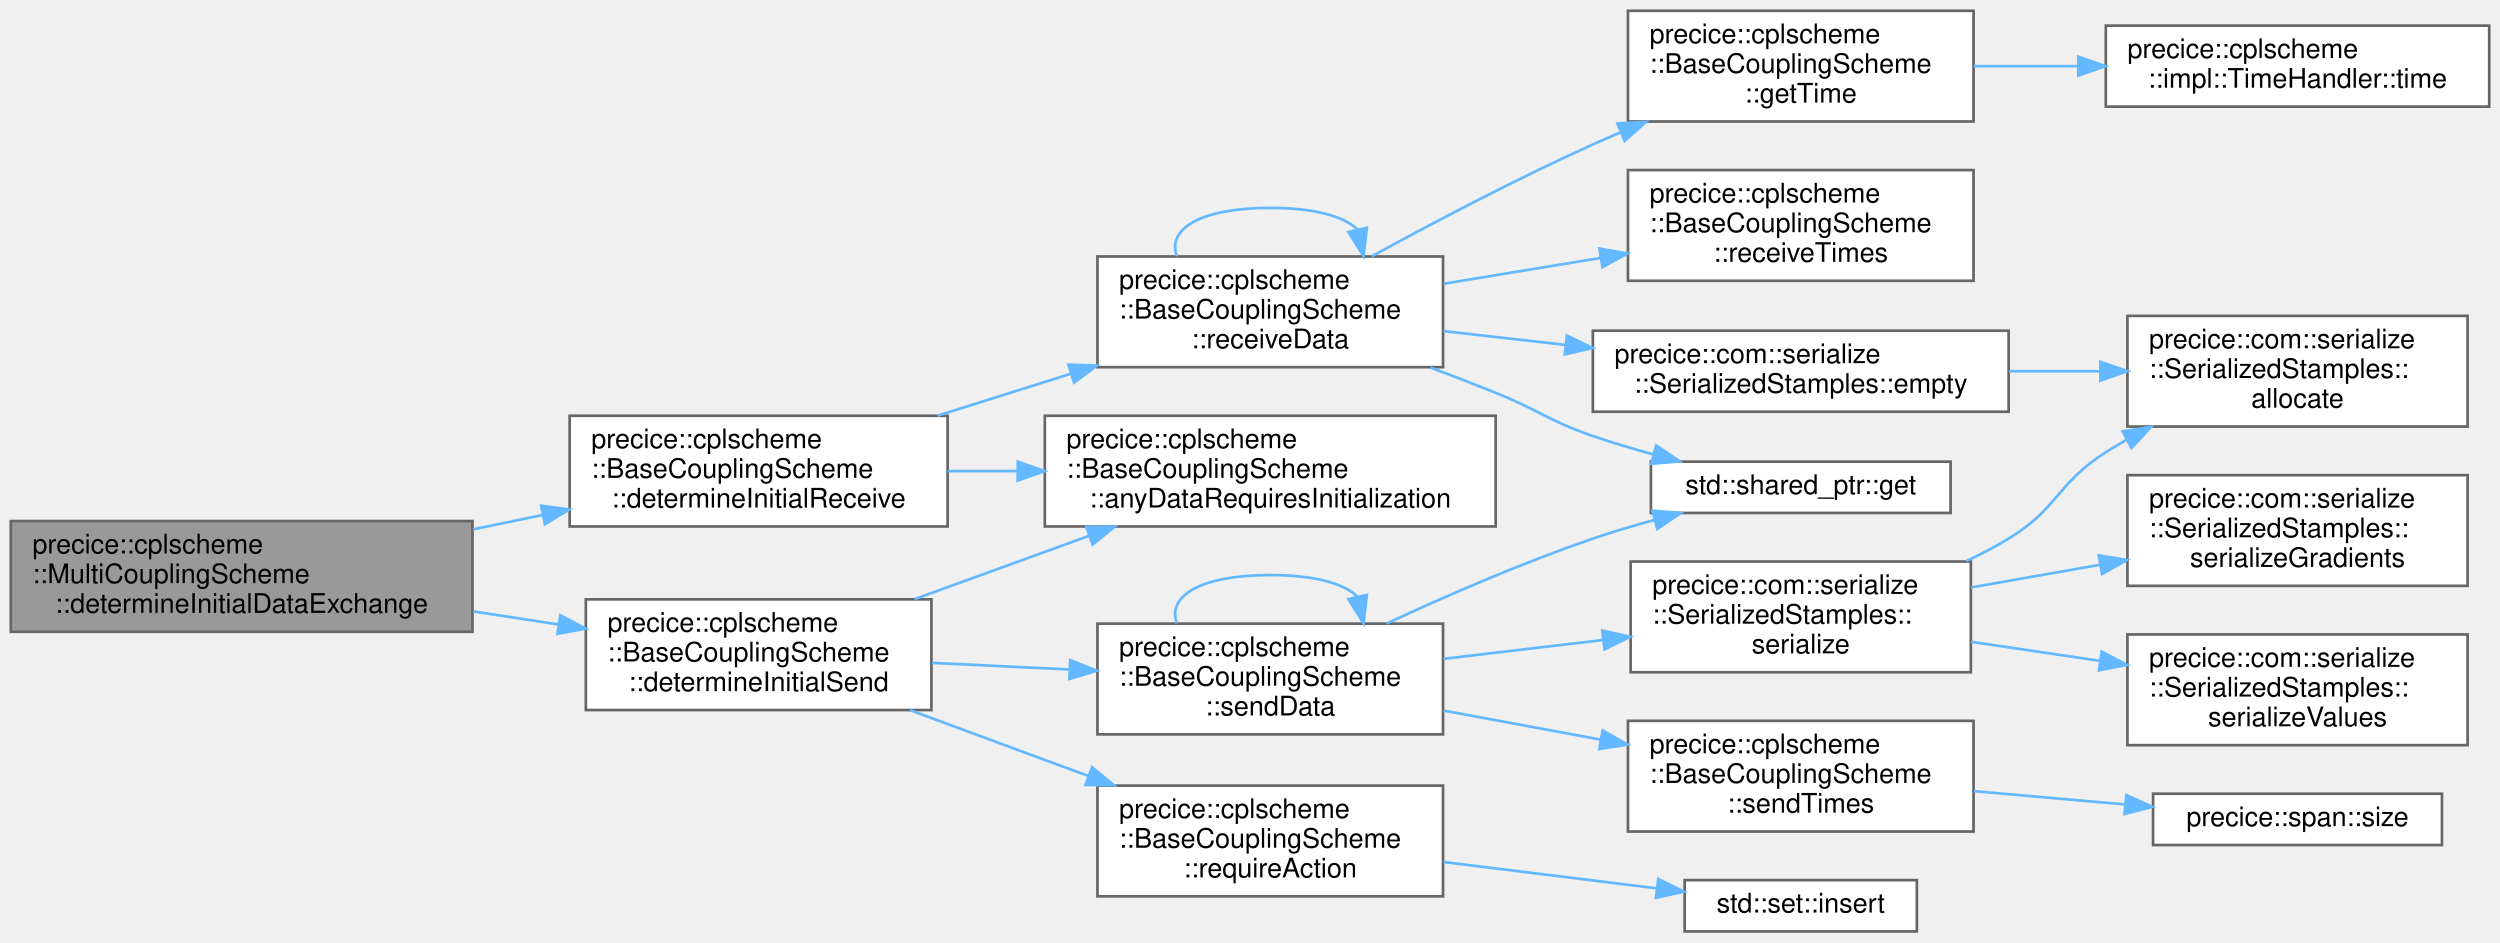
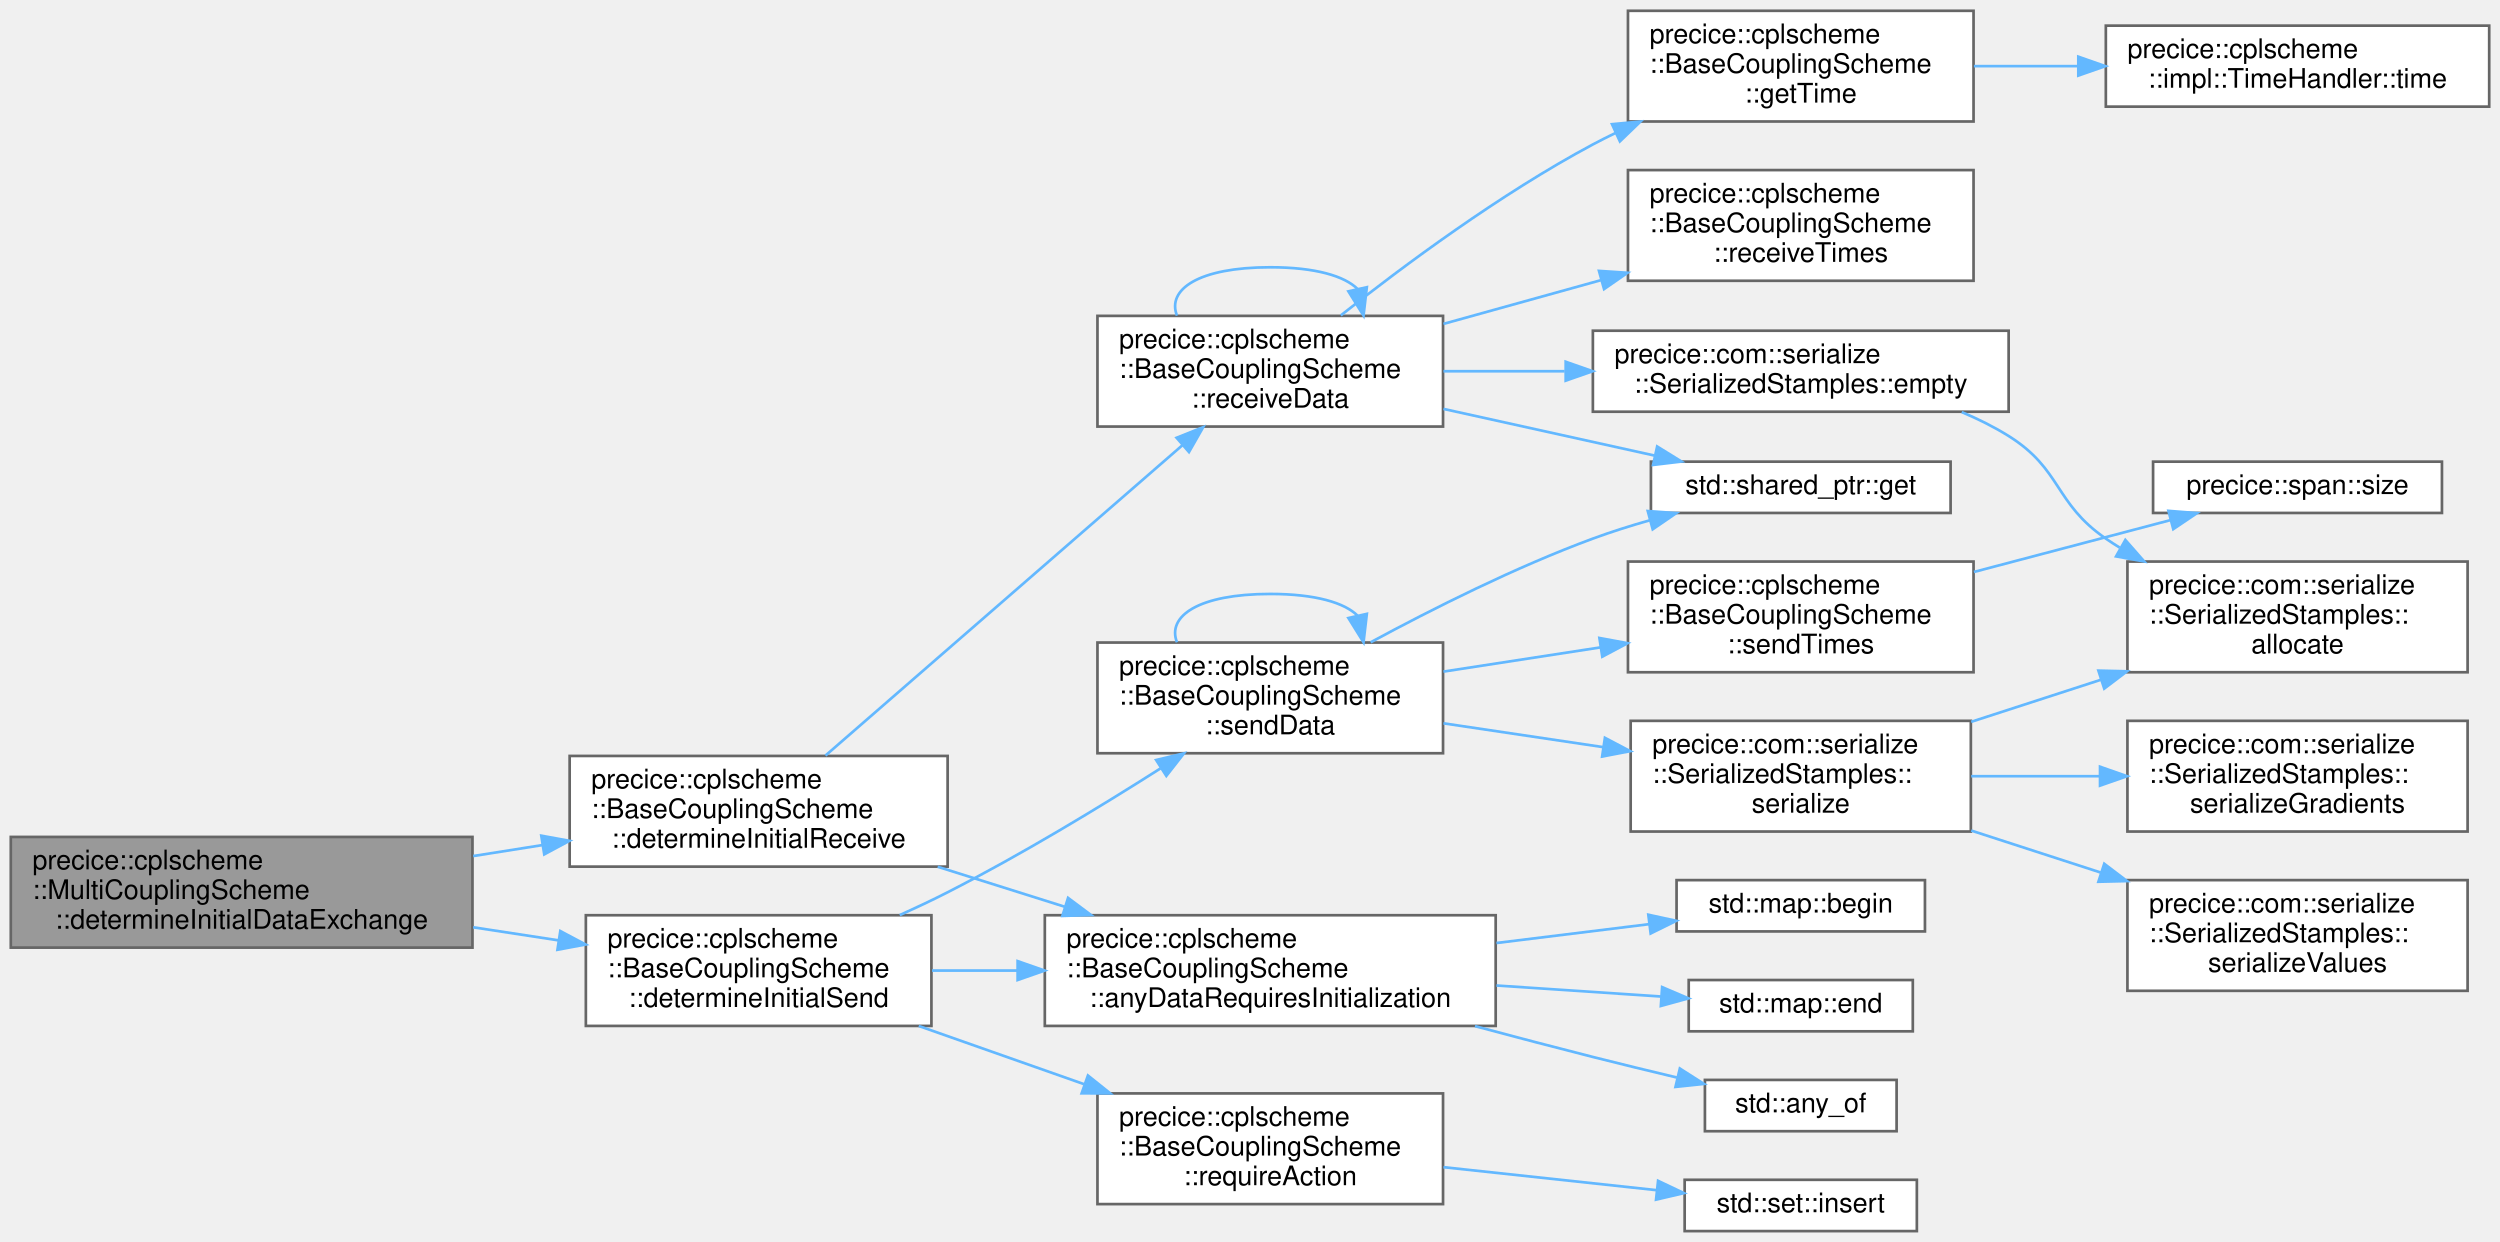
- <svg xmlns="http://www.w3.org/2000/svg" xmlns:xlink="http://www.w3.org/1999/xlink" width="926pt" height="349pt" viewBox="0.00 0.00 926.00 349.00">
-   <g id="graph0" class="graph" transform="scale(1 1) rotate(0) translate(4 345)">
+ <svg xmlns="http://www.w3.org/2000/svg" xmlns:xlink="http://www.w3.org/1999/xlink" width="926pt" height="460pt" viewBox="0.00 0.00 926.00 460.00">
+   <g id="graph0" class="graph" transform="scale(1 1) rotate(0) translate(4 456)">
    <g id="Node000001" class="node">
      <g id="a_Node000001">
        <a xlink:title="Determines which data is initialized and therefore has to be exchanged during initialize.">
-           <polygon fill="#999999" stroke="#666666" points="171,-152 0,-152 0,-111 171,-111 171,-152" />
-           <text text-anchor="start" x="8" y="-140" font-family="Helvetica,sans-Serif" font-size="10.00">precice::cplscheme</text>
-           <text text-anchor="start" x="8" y="-129" font-family="Helvetica,sans-Serif" font-size="10.00">::MultiCouplingScheme</text>
-           <text text-anchor="middle" x="85.5" y="-118" font-family="Helvetica,sans-Serif" font-size="10.00">::determineInitialDataExchange</text>
+           <polygon fill="#999999" stroke="#666666" points="171,-146 0,-146 0,-105 171,-105 171,-146" />
+           <text text-anchor="start" x="8" y="-134" font-family="Helvetica,sans-Serif" font-size="10.00">precice::cplscheme</text>
+           <text text-anchor="start" x="8" y="-123" font-family="Helvetica,sans-Serif" font-size="10.00">::MultiCouplingScheme</text>
+           <text text-anchor="middle" x="85.5" y="-112" font-family="Helvetica,sans-Serif" font-size="10.00">::determineInitialDataExchange</text>
        </a>
      </g>
    </g>
    <g id="Node000002" class="node">
      <g id="a_Node000002">
        <a xlink:href="classprecice_1_1cplscheme_1_1BaseCouplingScheme.html#a197d3c5ee0b7a593c2f71e0884eb33bf" target="_top" xlink:title="Sets _receivesInitializedData, if receiveData requires initialization.">
-           <polygon fill="white" stroke="#666666" points="347,-191 207,-191 207,-150 347,-150 347,-191" />
-           <text text-anchor="start" x="215" y="-179" font-family="Helvetica,sans-Serif" font-size="10.00">precice::cplscheme</text>
-           <text text-anchor="start" x="215" y="-168" font-family="Helvetica,sans-Serif" font-size="10.00">::BaseCouplingScheme</text>
-           <text text-anchor="middle" x="277" y="-157" font-family="Helvetica,sans-Serif" font-size="10.00">::determineInitialReceive</text>
+           <polygon fill="white" stroke="#666666" points="347,-176 207,-176 207,-135 347,-135 347,-176" />
+           <text text-anchor="start" x="215" y="-164" font-family="Helvetica,sans-Serif" font-size="10.00">precice::cplscheme</text>
+           <text text-anchor="start" x="215" y="-153" font-family="Helvetica,sans-Serif" font-size="10.00">::BaseCouplingScheme</text>
+           <text text-anchor="middle" x="277" y="-142" font-family="Helvetica,sans-Serif" font-size="10.00">::determineInitialReceive</text>
        </a>
      </g>
    </g>
    <g id="edge1_Node000001_Node000002" class="edge">
      <g id="a_edge1_Node000001_Node000002">
        <a xlink:title=" ">
-           <path fill="none" stroke="#63b8ff" d="M171.27,-148.95C179.84,-150.71 188.52,-152.5 197.03,-154.25" />
-           <polygon fill="#63b8ff" stroke="#63b8ff" points="196.42,-157.69 206.92,-156.28 197.83,-150.84 196.42,-157.69" />
-         </a>
-       </g>
-     </g>
-     <g id="Node000011" class="node">
-       <g id="a_Node000011">
+           <path fill="none" stroke="#63b8ff" d="M171.27,-138.92C179.84,-140.28 188.52,-141.65 197.03,-143" />
+           <polygon fill="#63b8ff" stroke="#63b8ff" points="196.49,-146.46 206.92,-144.56 197.59,-139.54 196.49,-146.46" />
+         </a>
+       </g>
+     </g>
+     <g id="Node000014" class="node">
+       <g id="a_Node000014">
        <a xlink:href="classprecice_1_1cplscheme_1_1BaseCouplingScheme.html#a24ea9ccdded53102a8f2b62f6736b012" target="_top" xlink:title="Sets _sendsInitializedData, if sendData requires initialization.">
-           <polygon fill="white" stroke="#666666" points="341,-123 213,-123 213,-82 341,-82 341,-123" />
-           <text text-anchor="start" x="221" y="-111" font-family="Helvetica,sans-Serif" font-size="10.00">precice::cplscheme</text>
-           <text text-anchor="start" x="221" y="-100" font-family="Helvetica,sans-Serif" font-size="10.00">::BaseCouplingScheme</text>
-           <text text-anchor="middle" x="277" y="-89" font-family="Helvetica,sans-Serif" font-size="10.00">::determineInitialSend</text>
-         </a>
-       </g>
-     </g>
-     <g id="edge11_Node000001_Node000011" class="edge">
-       <g id="a_edge11_Node000001_Node000011">
-         <a xlink:title=" ">
-           <path fill="none" stroke="#63b8ff" d="M171.27,-118.53C181.77,-116.92 192.43,-115.29 202.73,-113.71" />
-           <polygon fill="#63b8ff" stroke="#63b8ff" points="203.54,-117.13 212.9,-112.16 202.48,-110.21 203.54,-117.13" />
+           <polygon fill="white" stroke="#666666" points="341,-117 213,-117 213,-76 341,-76 341,-117" />
+           <text text-anchor="start" x="221" y="-105" font-family="Helvetica,sans-Serif" font-size="10.00">precice::cplscheme</text>
+           <text text-anchor="start" x="221" y="-94" font-family="Helvetica,sans-Serif" font-size="10.00">::BaseCouplingScheme</text>
+           <text text-anchor="middle" x="277" y="-83" font-family="Helvetica,sans-Serif" font-size="10.00">::determineInitialSend</text>
+         </a>
+       </g>
+     </g>
+     <g id="edge14_Node000001_Node000014" class="edge">
+       <g id="a_edge14_Node000001_Node000014">
+         <a xlink:title=" ">
+           <path fill="none" stroke="#63b8ff" d="M171.27,-112.53C181.77,-110.92 192.43,-109.29 202.73,-107.71" />
+           <polygon fill="#63b8ff" stroke="#63b8ff" points="203.54,-111.13 212.9,-106.16 202.48,-104.21 203.54,-111.13" />
        </a>
      </g>
    </g>
    <g id="Node000003" class="node">
      <g id="a_Node000003">
        <a xlink:href="classprecice_1_1cplscheme_1_1BaseCouplingScheme.html#a6c03bf6ae814ea06faf0ed3b2e3b846f" target="_top" xlink:title="Checks whether any CouplingData in dataMap requires initialization.">
-           <polygon fill="white" stroke="#666666" points="550,-191 383,-191 383,-150 550,-150 550,-191" />
-           <text text-anchor="start" x="391" y="-179" font-family="Helvetica,sans-Serif" font-size="10.00">precice::cplscheme</text>
-           <text text-anchor="start" x="391" y="-168" font-family="Helvetica,sans-Serif" font-size="10.00">::BaseCouplingScheme</text>
-           <text text-anchor="middle" x="466.5" y="-157" font-family="Helvetica,sans-Serif" font-size="10.00">::anyDataRequiresInitialization</text>
+           <polygon fill="white" stroke="#666666" points="550,-117 383,-117 383,-76 550,-76 550,-117" />
+           <text text-anchor="start" x="391" y="-105" font-family="Helvetica,sans-Serif" font-size="10.00">precice::cplscheme</text>
+           <text text-anchor="start" x="391" y="-94" font-family="Helvetica,sans-Serif" font-size="10.00">::BaseCouplingScheme</text>
+           <text text-anchor="middle" x="466.5" y="-83" font-family="Helvetica,sans-Serif" font-size="10.00">::anyDataRequiresInitialization</text>
        </a>
      </g>
    </g>
    <g id="edge2_Node000002_Node000003" class="edge">
      <g id="a_edge2_Node000002_Node000003">
        <a xlink:title=" ">
-           <path fill="none" stroke="#63b8ff" d="M347.02,-170.5C355.42,-170.5 364.12,-170.5 372.8,-170.5" />
-           <polygon fill="#63b8ff" stroke="#63b8ff" points="372.96,-174 382.96,-170.5 372.96,-167 372.96,-174" />
+           <path fill="none" stroke="#63b8ff" d="M343.32,-134.95C358.54,-130.16 374.88,-125.02 390.49,-120.1" />
+           <polygon fill="#63b8ff" stroke="#63b8ff" points="391.61,-123.42 400.1,-117.08 389.51,-116.74 391.61,-123.42" />
+         </a>
+       </g>
+     </g>
+     <g id="Node000007" class="node">
+       <g id="a_Node000007">
+         <a xlink:href="classprecice_1_1cplscheme_1_1BaseCouplingScheme.html#af690c8d4e0f11e52fc7b9ca1fe098229" target="_top" xlink:title="Receives data receiveDataIDs given in mapCouplingData with communication.">
+           <polygon fill="white" stroke="#666666" points="530.5,-339 402.5,-339 402.5,-298 530.5,-298 530.5,-339" />
+           <text text-anchor="start" x="410.5" y="-327" font-family="Helvetica,sans-Serif" font-size="10.00">precice::cplscheme</text>
+           <text text-anchor="start" x="410.5" y="-316" font-family="Helvetica,sans-Serif" font-size="10.00">::BaseCouplingScheme</text>
+           <text text-anchor="middle" x="466.5" y="-305" font-family="Helvetica,sans-Serif" font-size="10.00">::receiveData</text>
+         </a>
+       </g>
+     </g>
+     <g id="edge6_Node000002_Node000007" class="edge">
+       <g id="a_edge6_Node000002_Node000007">
+         <a xlink:title=" ">
+           <path fill="none" stroke="#63b8ff" d="M301.75,-176.14C335.33,-205.34 396.74,-258.73 434.07,-291.18" />
+           <polygon fill="#63b8ff" stroke="#63b8ff" points="431.81,-293.85 441.65,-297.77 436.4,-288.56 431.81,-293.85" />
        </a>
      </g>
    </g>
    <g id="Node000004" class="node">
      <g id="a_Node000004">
-         <a xlink:href="classprecice_1_1cplscheme_1_1BaseCouplingScheme.html#af690c8d4e0f11e52fc7b9ca1fe098229" target="_top" xlink:title="Receives data receiveDataIDs given in mapCouplingData with communication.">
-           <polygon fill="white" stroke="#666666" points="530.5,-250 402.5,-250 402.5,-209 530.5,-209 530.5,-250" />
-           <text text-anchor="start" x="410.5" y="-238" font-family="Helvetica,sans-Serif" font-size="10.00">precice::cplscheme</text>
-           <text text-anchor="start" x="410.5" y="-227" font-family="Helvetica,sans-Serif" font-size="10.00">::BaseCouplingScheme</text>
-           <text text-anchor="middle" x="466.5" y="-216" font-family="Helvetica,sans-Serif" font-size="10.00">::receiveData</text>
-         </a>
-       </g>
-     </g>
-     <g id="edge3_Node000002_Node000004" class="edge">
-       <g id="a_edge3_Node000002_Node000004">
-         <a xlink:title=" ">
-           <path fill="none" stroke="#63b8ff" d="M343.32,-191.05C359.16,-196.04 376.19,-201.4 392.37,-206.49" />
-           <polygon fill="#63b8ff" stroke="#63b8ff" points="391.72,-209.95 402.31,-209.62 393.83,-203.28 391.72,-209.95" />
-         </a>
-       </g>
-     </g>
-     <g id="edge9_Node000004_Node000004" class="edge">
-       <g id="a_edge9_Node000004_Node000004">
-         <a xlink:title=" ">
-           <path fill="none" stroke="#63b8ff" d="M431.95,-250.1C428.18,-259.65 439.7,-268 466.5,-268 483.25,-268 494.03,-264.74 498.84,-259.96" />
-           <polygon fill="#63b8ff" stroke="#63b8ff" points="502.28,-260.62 501.05,-250.1 495.45,-259.09 502.28,-260.62" />
+         <a target="_parent" xlink:href="http://en.cppreference.com/w/cpp/algorithm/all_any_none_of.html#" xlink:title=" ">
+           <polygon fill="white" stroke="#666666" points="698.5,-56 627.5,-56 627.5,-37 698.5,-37 698.5,-56" />
+           <text text-anchor="middle" x="663" y="-44" font-family="Helvetica,sans-Serif" font-size="10.00">std::any_of</text>
+         </a>
+       </g>
+     </g>
+     <g id="edge3_Node000003_Node000004" class="edge">
+       <g id="a_edge3_Node000003_Node000004">
+         <a xlink:title=" ">
+           <path fill="none" stroke="#63b8ff" d="M542.32,-75.92C556.79,-72.04 571.85,-68.09 586,-64.5 596.06,-61.95 606.89,-59.32 617.13,-56.88" />
+           <polygon fill="#63b8ff" stroke="#63b8ff" points="618.21,-60.22 627.14,-54.52 616.6,-53.41 618.21,-60.22" />
        </a>
      </g>
    </g>
    <g id="Node000005" class="node">
      <g id="a_Node000005">
-         <a xlink:href="classprecice_1_1com_1_1serialize_1_1SerializedStamples.html#a6323c9aec715a5f6e4ff770807d3277b" target="_top" xlink:title="Create SerializedStamples with allocated buffers according to size of CouplingData.">
-           <polygon fill="white" stroke="#666666" points="740,-222.5 586,-222.5 586,-192.5 740,-192.5 740,-222.5" />
-           <text text-anchor="start" x="594" y="-210.5" font-family="Helvetica,sans-Serif" font-size="10.00">precice::com::serialize</text>
-           <text text-anchor="middle" x="663" y="-199.5" font-family="Helvetica,sans-Serif" font-size="10.00">::SerializedStamples::empty</text>
-         </a>
-       </g>
-     </g>
-     <g id="edge4_Node000004_Node000005" class="edge">
-       <g id="a_edge4_Node000004_Node000005">
-         <a xlink:title=" ">
-           <path fill="none" stroke="#63b8ff" d="M530.65,-222.36C545.12,-220.72 560.74,-218.95 575.98,-217.23" />
-           <polygon fill="#63b8ff" stroke="#63b8ff" points="576.39,-220.71 585.93,-216.1 575.6,-213.75 576.39,-220.71" />
-         </a>
-       </g>
-     </g>
-     <g id="Node000007" class="node">
-       <g id="a_Node000007">
-         <a target="_parent" xlink:href="http://en.cppreference.com/w/cpp/memory/shared_ptr/get.html#" xlink:title=" ">
-           <polygon fill="white" stroke="#666666" points="718.5,-174 607.5,-174 607.5,-155 718.5,-155 718.5,-174" />
-           <text text-anchor="middle" x="663" y="-162" font-family="Helvetica,sans-Serif" font-size="10.00">std::shared_ptr::get</text>
-         </a>
-       </g>
-     </g>
-     <g id="edge6_Node000004_Node000007" class="edge">
-       <g id="a_edge6_Node000004_Node000007">
-         <a xlink:title=" ">
-           <path fill="none" stroke="#63b8ff" d="M525.84,-208.86C533.99,-205.81 542.23,-202.64 550,-199.5 566.24,-192.95 569.44,-189.2 586,-183.5 593.15,-181.04 600.79,-178.75 608.35,-176.67" />
-           <polygon fill="#63b8ff" stroke="#63b8ff" points="609.44,-180.01 618.21,-174.07 607.65,-173.24 609.44,-180.01" />
+         <a target="_parent" xlink:href="http://en.cppreference.com/w/cpp/container/map/begin.html#" xlink:title=" ">
+           <polygon fill="white" stroke="#666666" points="709,-130 617,-130 617,-111 709,-111 709,-130" />
+           <text text-anchor="middle" x="663" y="-118" font-family="Helvetica,sans-Serif" font-size="10.00">std::map::begin</text>
+         </a>
+       </g>
+     </g>
+     <g id="edge4_Node000003_Node000005" class="edge">
+       <g id="a_edge4_Node000003_Node000005">
+         <a xlink:title=" ">
+           <path fill="none" stroke="#63b8ff" d="M550.27,-106.71C569.37,-109.07 589.23,-111.52 606.82,-113.69" />
+           <polygon fill="#63b8ff" stroke="#63b8ff" points="606.54,-117.18 616.89,-114.93 607.4,-110.24 606.54,-117.18" />
+         </a>
+       </g>
+     </g>
+     <g id="Node000006" class="node">
+       <g id="a_Node000006">
+         <a target="_parent" xlink:href="http://en.cppreference.com/w/cpp/container/map/end.html#" xlink:title=" ">
+           <polygon fill="white" stroke="#666666" points="704.5,-93 621.5,-93 621.5,-74 704.5,-74 704.5,-93" />
+           <text text-anchor="middle" x="663" y="-81" font-family="Helvetica,sans-Serif" font-size="10.00">std::map::end</text>
+         </a>
+       </g>
+     </g>
+     <g id="edge5_Node000003_Node000006" class="edge">
+       <g id="a_edge5_Node000003_Node000006">
+         <a xlink:title=" ">
+           <path fill="none" stroke="#63b8ff" d="M550.27,-90.97C571.03,-89.58 592.69,-88.13 611.36,-86.88" />
+           <polygon fill="#63b8ff" stroke="#63b8ff" points="611.65,-90.37 621.39,-86.21 611.18,-83.39 611.65,-90.37" />
+         </a>
+       </g>
+     </g>
+     <g id="edge12_Node000007_Node000007" class="edge">
+       <g id="a_edge12_Node000007_Node000007">
+         <a xlink:title=" ">
+           <path fill="none" stroke="#63b8ff" d="M431.95,-339.1C428.18,-348.65 439.7,-357 466.5,-357 483.25,-357 494.03,-353.74 498.84,-348.96" />
+           <polygon fill="#63b8ff" stroke="#63b8ff" points="502.28,-349.62 501.05,-339.1 495.45,-348.09 502.28,-349.62" />
        </a>
      </g>
    </g>
    <g id="Node000008" class="node">
      <g id="a_Node000008">
-         <a xlink:href="classprecice_1_1cplscheme_1_1BaseCouplingScheme.html#a9b2b8a399d66b14dd68a35db5347d308" target="_top" xlink:title="getter for _time">
-           <polygon fill="white" stroke="#666666" points="727,-341 599,-341 599,-300 727,-300 727,-341" />
-           <text text-anchor="start" x="607" y="-329" font-family="Helvetica,sans-Serif" font-size="10.00">precice::cplscheme</text>
-           <text text-anchor="start" x="607" y="-318" font-family="Helvetica,sans-Serif" font-size="10.00">::BaseCouplingScheme</text>
-           <text text-anchor="middle" x="663" y="-307" font-family="Helvetica,sans-Serif" font-size="10.00">::getTime</text>
-         </a>
-       </g>
-     </g>
-     <g id="edge7_Node000004_Node000008" class="edge">
-       <g id="a_edge7_Node000004_Node000008">
-         <a xlink:title=" ">
-           <path fill="none" stroke="#63b8ff" d="M504.04,-250.04C527.19,-262.7 557.95,-278.86 586,-291.5 589.35,-293.01 592.81,-294.51 596.31,-295.99" />
-           <polygon fill="#63b8ff" stroke="#63b8ff" points="595.08,-299.27 605.66,-299.86 597.76,-292.8 595.08,-299.27" />
+         <a xlink:href="classprecice_1_1com_1_1serialize_1_1SerializedStamples.html#a6323c9aec715a5f6e4ff770807d3277b" target="_top" xlink:title="Create SerializedStamples with allocated buffers according to size of CouplingData.">
+           <polygon fill="white" stroke="#666666" points="740,-333.5 586,-333.5 586,-303.5 740,-303.5 740,-333.5" />
+           <text text-anchor="start" x="594" y="-321.5" font-family="Helvetica,sans-Serif" font-size="10.00">precice::com::serialize</text>
+           <text text-anchor="middle" x="663" y="-310.5" font-family="Helvetica,sans-Serif" font-size="10.00">::SerializedStamples::empty</text>
+         </a>
+       </g>
+     </g>
+     <g id="edge7_Node000007_Node000008" class="edge">
+       <g id="a_edge7_Node000007_Node000008">
+         <a xlink:title=" ">
+           <path fill="none" stroke="#63b8ff" d="M530.65,-318.5C544.98,-318.5 560.44,-318.5 575.55,-318.5" />
+           <polygon fill="#63b8ff" stroke="#63b8ff" points="575.93,-322 585.93,-318.5 575.93,-315 575.93,-322" />
        </a>
      </g>
    </g>
    <g id="Node000010" class="node">
      <g id="a_Node000010">
+         <a target="_parent" xlink:href="http://en.cppreference.com/w/cpp/memory/shared_ptr/get.html#" xlink:title=" ">
+           <polygon fill="white" stroke="#666666" points="718.5,-285 607.5,-285 607.5,-266 718.5,-266 718.5,-285" />
+           <text text-anchor="middle" x="663" y="-273" font-family="Helvetica,sans-Serif" font-size="10.00">std::shared_ptr::get</text>
+         </a>
+       </g>
+     </g>
+     <g id="edge9_Node000007_Node000010" class="edge">
+       <g id="a_edge9_Node000007_Node000010">
+         <a xlink:title=" ">
+           <path fill="none" stroke="#63b8ff" d="M530.65,-304.54C555.88,-298.96 584.63,-292.61 608.78,-287.27" />
+           <polygon fill="#63b8ff" stroke="#63b8ff" points="609.81,-290.62 618.82,-285.05 608.3,-283.79 609.81,-290.62" />
+         </a>
+       </g>
+     </g>
+     <g id="Node000011" class="node">
+       <g id="a_Node000011">
+         <a xlink:href="classprecice_1_1cplscheme_1_1BaseCouplingScheme.html#a9b2b8a399d66b14dd68a35db5347d308" target="_top" xlink:title="getter for _time">
+           <polygon fill="white" stroke="#666666" points="727,-452 599,-452 599,-411 727,-411 727,-452" />
+           <text text-anchor="start" x="607" y="-440" font-family="Helvetica,sans-Serif" font-size="10.00">precice::cplscheme</text>
+           <text text-anchor="start" x="607" y="-429" font-family="Helvetica,sans-Serif" font-size="10.00">::BaseCouplingScheme</text>
+           <text text-anchor="middle" x="663" y="-418" font-family="Helvetica,sans-Serif" font-size="10.00">::getTime</text>
+         </a>
+       </g>
+     </g>
+     <g id="edge10_Node000007_Node000011" class="edge">
+       <g id="a_edge10_Node000007_Node000011">
+         <a xlink:title=" ">
+           <path fill="none" stroke="#63b8ff" d="M492.63,-339.17C515.82,-357.52 551.75,-384.2 586,-402.5 588.72,-403.95 591.52,-405.36 594.38,-406.74" />
+           <polygon fill="#63b8ff" stroke="#63b8ff" points="593.09,-410 603.64,-410.98 596.01,-403.63 593.09,-410" />
+         </a>
+       </g>
+     </g>
+     <g id="Node000013" class="node">
+       <g id="a_Node000013">
        <a xlink:href="classprecice_1_1cplscheme_1_1BaseCouplingScheme.html#a7bd0c976a2b5072fe3c9e98c2c4f1688" target="_top" xlink:title=" ">
-           <polygon fill="white" stroke="#666666" points="727,-282 599,-282 599,-241 727,-241 727,-282" />
-           <text text-anchor="start" x="607" y="-270" font-family="Helvetica,sans-Serif" font-size="10.00">precice::cplscheme</text>
-           <text text-anchor="start" x="607" y="-259" font-family="Helvetica,sans-Serif" font-size="10.00">::BaseCouplingScheme</text>
-           <text text-anchor="middle" x="663" y="-248" font-family="Helvetica,sans-Serif" font-size="10.00">::receiveTimes</text>
-         </a>
-       </g>
-     </g>
-     <g id="edge10_Node000004_Node000010" class="edge">
-       <g id="a_edge10_Node000004_Node000010">
-         <a xlink:title=" ">
-           <path fill="none" stroke="#63b8ff" d="M530.65,-239.89C549.26,-242.95 569.77,-246.33 588.95,-249.48" />
-           <polygon fill="#63b8ff" stroke="#63b8ff" points="588.4,-252.94 598.84,-251.11 589.54,-246.03 588.4,-252.94" />
-         </a>
-       </g>
-     </g>
-     <g id="Node000006" class="node">
-       <g id="a_Node000006">
-         <a xlink:href="classprecice_1_1com_1_1serialize_1_1SerializedStamples.html#a3bd729e27395b592be2fe9a124886f3b" target="_top" xlink:title=" ">
-           <polygon fill="white" stroke="#666666" points="910,-228 784,-228 784,-187 910,-187 910,-228" />
-           <text text-anchor="start" x="792" y="-216" font-family="Helvetica,sans-Serif" font-size="10.00">precice::com::serialize</text>
-           <text text-anchor="start" x="792" y="-205" font-family="Helvetica,sans-Serif" font-size="10.00">::SerializedStamples::</text>
-           <text text-anchor="middle" x="847" y="-194" font-family="Helvetica,sans-Serif" font-size="10.00">allocate</text>
-         </a>
-       </g>
-     </g>
-     <g id="edge5_Node000005_Node000006" class="edge">
-       <g id="a_edge5_Node000005_Node000006">
-         <a xlink:title=" ">
-           <path fill="none" stroke="#63b8ff" d="M740.13,-207.5C751.32,-207.5 762.81,-207.5 773.91,-207.5" />
-           <polygon fill="#63b8ff" stroke="#63b8ff" points="773.98,-211 783.98,-207.5 773.98,-204 773.98,-211" />
+           <polygon fill="white" stroke="#666666" points="727,-393 599,-393 599,-352 727,-352 727,-393" />
+           <text text-anchor="start" x="607" y="-381" font-family="Helvetica,sans-Serif" font-size="10.00">precice::cplscheme</text>
+           <text text-anchor="start" x="607" y="-370" font-family="Helvetica,sans-Serif" font-size="10.00">::BaseCouplingScheme</text>
+           <text text-anchor="middle" x="663" y="-359" font-family="Helvetica,sans-Serif" font-size="10.00">::receiveTimes</text>
+         </a>
+       </g>
+     </g>
+     <g id="edge13_Node000007_Node000013" class="edge">
+       <g id="a_edge13_Node000007_Node000013">
+         <a xlink:title=" ">
+           <path fill="none" stroke="#63b8ff" d="M530.65,-336.03C549.26,-341.2 569.77,-346.89 588.95,-352.22" />
+           <polygon fill="#63b8ff" stroke="#63b8ff" points="588.26,-355.66 598.84,-354.96 590.14,-348.92 588.26,-355.66" />
        </a>
      </g>
    </g>
    <g id="Node000009" class="node">
      <g id="a_Node000009">
-         <a xlink:href="classprecice_1_1cplscheme_1_1impl_1_1TimeHandler.html#a98a5365f35f80c2956df85a624ca3c21" target="_top" xlink:title="Returns the current time as a double.">
-           <polygon fill="white" stroke="#666666" points="918,-335.5 776,-335.5 776,-305.5 918,-305.5 918,-335.5" />
-           <text text-anchor="start" x="784" y="-323.5" font-family="Helvetica,sans-Serif" font-size="10.00">precice::cplscheme</text>
-           <text text-anchor="middle" x="847" y="-312.5" font-family="Helvetica,sans-Serif" font-size="10.00">::impl::TimeHandler::time</text>
+         <a xlink:href="classprecice_1_1com_1_1serialize_1_1SerializedStamples.html#a3bd729e27395b592be2fe9a124886f3b" target="_top" xlink:title=" ">
+           <polygon fill="white" stroke="#666666" points="910,-248 784,-248 784,-207 910,-207 910,-248" />
+           <text text-anchor="start" x="792" y="-236" font-family="Helvetica,sans-Serif" font-size="10.00">precice::com::serialize</text>
+           <text text-anchor="start" x="792" y="-225" font-family="Helvetica,sans-Serif" font-size="10.00">::SerializedStamples::</text>
+           <text text-anchor="middle" x="847" y="-214" font-family="Helvetica,sans-Serif" font-size="10.00">allocate</text>
        </a>
      </g>
    </g>
    <g id="edge8_Node000008_Node000009" class="edge">
      <g id="a_edge8_Node000008_Node000009">
        <a xlink:title=" ">
-           <path fill="none" stroke="#63b8ff" d="M727.14,-320.5C739.54,-320.5 752.7,-320.5 765.57,-320.5" />
-           <polygon fill="#63b8ff" stroke="#63b8ff" points="765.81,-324 775.81,-320.5 765.81,-317 765.81,-324" />
-         </a>
-       </g>
-     </g>
-     <g id="edge12_Node000011_Node000003" class="edge">
-       <g id="a_edge12_Node000011_Node000003">
-         <a xlink:title=" ">
-           <path fill="none" stroke="#63b8ff" d="M334.77,-123.09C355.14,-130.48 378.29,-138.87 399.39,-146.53" />
-           <polygon fill="#63b8ff" stroke="#63b8ff" points="398.33,-149.86 408.93,-149.98 400.72,-143.28 398.33,-149.86" />
+           <path fill="none" stroke="#63b8ff" d="M722.63,-303.36C728.69,-300.81 734.6,-297.88 740,-294.5 759.72,-282.16 756.83,-269.69 776,-256.5 777.67,-255.35 779.38,-254.24 781.14,-253.16" />
+           <polygon fill="#63b8ff" stroke="#63b8ff" points="783.23,-256 790.21,-248.04 779.79,-249.91 783.23,-256" />
        </a>
      </g>
    </g>
    <g id="Node000012" class="node">
      <g id="a_Node000012">
+         <a xlink:href="classprecice_1_1cplscheme_1_1impl_1_1TimeHandler.html#a98a5365f35f80c2956df85a624ca3c21" target="_top" xlink:title="Returns the current time as a double.">
+           <polygon fill="white" stroke="#666666" points="918,-446.5 776,-446.5 776,-416.5 918,-416.5 918,-446.5" />
+           <text text-anchor="start" x="784" y="-434.5" font-family="Helvetica,sans-Serif" font-size="10.00">precice::cplscheme</text>
+           <text text-anchor="middle" x="847" y="-423.5" font-family="Helvetica,sans-Serif" font-size="10.00">::impl::TimeHandler::time</text>
+         </a>
+       </g>
+     </g>
+     <g id="edge11_Node000011_Node000012" class="edge">
+       <g id="a_edge11_Node000011_Node000012">
+         <a xlink:title=" ">
+           <path fill="none" stroke="#63b8ff" d="M727.14,-431.5C739.54,-431.5 752.7,-431.5 765.57,-431.5" />
+           <polygon fill="#63b8ff" stroke="#63b8ff" points="765.81,-435 775.81,-431.5 765.81,-428 765.81,-435" />
+         </a>
+       </g>
+     </g>
+     <g id="edge15_Node000014_Node000003" class="edge">
+       <g id="a_edge15_Node000014_Node000003">
+         <a xlink:title=" ">
+           <path fill="none" stroke="#63b8ff" d="M341.22,-96.5C351.37,-96.5 362.06,-96.5 372.73,-96.5" />
+           <polygon fill="#63b8ff" stroke="#63b8ff" points="372.93,-100 382.93,-96.5 372.93,-93 372.93,-100" />
+         </a>
+       </g>
+     </g>
+     <g id="Node000015" class="node">
+       <g id="a_Node000015">
        <a xlink:href="classprecice_1_1cplscheme_1_1BaseCouplingScheme.html#aa3083ed3bef603159180ffa6ec520cca" target="_top" xlink:title="Sets an action required to be performed by the accessor.">
-           <polygon fill="white" stroke="#666666" points="530.5,-54 402.5,-54 402.5,-13 530.5,-13 530.5,-54" />
-           <text text-anchor="start" x="410.5" y="-42" font-family="Helvetica,sans-Serif" font-size="10.00">precice::cplscheme</text>
-           <text text-anchor="start" x="410.5" y="-31" font-family="Helvetica,sans-Serif" font-size="10.00">::BaseCouplingScheme</text>
-           <text text-anchor="middle" x="466.5" y="-20" font-family="Helvetica,sans-Serif" font-size="10.00">::requireAction</text>
-         </a>
-       </g>
-     </g>
-     <g id="edge13_Node000011_Node000012" class="edge">
-       <g id="a_edge13_Node000011_Node000012">
-         <a xlink:title=" ">
-           <path fill="none" stroke="#63b8ff" d="M333.01,-81.99C349.12,-76 366.76,-69.47 383,-63.5 388.19,-61.59 393.56,-59.63 398.96,-57.65" />
-           <polygon fill="#63b8ff" stroke="#63b8ff" points="400.48,-60.82 408.68,-54.11 398.08,-54.25 400.48,-60.82" />
-         </a>
-       </g>
-     </g>
-     <g id="Node000014" class="node">
-       <g id="a_Node000014">
+           <polygon fill="white" stroke="#666666" points="530.5,-51 402.5,-51 402.5,-10 530.5,-10 530.5,-51" />
+           <text text-anchor="start" x="410.5" y="-39" font-family="Helvetica,sans-Serif" font-size="10.00">precice::cplscheme</text>
+           <text text-anchor="start" x="410.5" y="-28" font-family="Helvetica,sans-Serif" font-size="10.00">::BaseCouplingScheme</text>
+           <text text-anchor="middle" x="466.5" y="-17" font-family="Helvetica,sans-Serif" font-size="10.00">::requireAction</text>
+         </a>
+       </g>
+     </g>
+     <g id="edge16_Node000014_Node000015" class="edge">
+       <g id="a_edge16_Node000014_Node000015">
+         <a xlink:title=" ">
+           <path fill="none" stroke="#63b8ff" d="M336.3,-75.98C355.7,-69.15 377.48,-61.48 397.54,-54.42" />
+           <polygon fill="#63b8ff" stroke="#63b8ff" points="398.97,-57.63 407.24,-51.01 396.64,-51.03 398.97,-57.63" />
+         </a>
+       </g>
+     </g>
+     <g id="Node000017" class="node">
+       <g id="a_Node000017">
        <a xlink:href="classprecice_1_1cplscheme_1_1BaseCouplingScheme.html#a3aa71af66bf740fa8d9182b47db7dac3" target="_top" xlink:title="Sends data sendDataIDs given in mapCouplingData with communication.">
-           <polygon fill="white" stroke="#666666" points="530.5,-114 402.5,-114 402.5,-73 530.5,-73 530.5,-114" />
-           <text text-anchor="start" x="410.5" y="-102" font-family="Helvetica,sans-Serif" font-size="10.00">precice::cplscheme</text>
-           <text text-anchor="start" x="410.5" y="-91" font-family="Helvetica,sans-Serif" font-size="10.00">::BaseCouplingScheme</text>
-           <text text-anchor="middle" x="466.5" y="-80" font-family="Helvetica,sans-Serif" font-size="10.00">::sendData</text>
-         </a>
-       </g>
-     </g>
-     <g id="edge15_Node000011_Node000014" class="edge">
-       <g id="a_edge15_Node000011_Node000014">
-         <a xlink:title=" ">
-           <path fill="none" stroke="#63b8ff" d="M341.22,-99.47C357.51,-98.68 375.17,-97.84 391.94,-97.03" />
-           <polygon fill="#63b8ff" stroke="#63b8ff" points="392.42,-100.51 402.24,-96.54 392.08,-93.52 392.42,-100.51" />
-         </a>
-       </g>
-     </g>
-     <g id="Node000013" class="node">
-       <g id="a_Node000013">
+           <polygon fill="white" stroke="#666666" points="530.5,-218 402.5,-218 402.5,-177 530.5,-177 530.5,-218" />
+           <text text-anchor="start" x="410.5" y="-206" font-family="Helvetica,sans-Serif" font-size="10.00">precice::cplscheme</text>
+           <text text-anchor="start" x="410.5" y="-195" font-family="Helvetica,sans-Serif" font-size="10.00">::BaseCouplingScheme</text>
+           <text text-anchor="middle" x="466.5" y="-184" font-family="Helvetica,sans-Serif" font-size="10.00">::sendData</text>
+         </a>
+       </g>
+     </g>
+     <g id="edge18_Node000014_Node000017" class="edge">
+       <g id="a_edge18_Node000014_Node000017">
+         <a xlink:title=" ">
+           <path fill="none" stroke="#63b8ff" d="M329.26,-117.04C335.3,-119.76 341.33,-122.61 347,-125.5 374.07,-139.32 403.26,-157.01 425.89,-171.41" />
+           <polygon fill="#63b8ff" stroke="#63b8ff" points="424.23,-174.5 434.54,-176.95 428.01,-168.6 424.23,-174.5" />
+         </a>
+       </g>
+     </g>
+     <g id="Node000016" class="node">
+       <g id="a_Node000016">
        <a target="_parent" xlink:href="http://en.cppreference.com/w/cpp/container/set/insert.html#" xlink:title=" ">
          <polygon fill="white" stroke="#666666" points="706,-19 620,-19 620,0 706,0 706,-19" />
          <text text-anchor="middle" x="663" y="-7" font-family="Helvetica,sans-Serif" font-size="10.00">std::set::insert</text>
        </a>
      </g>
    </g>
-     <g id="edge14_Node000012_Node000013" class="edge">
-       <g id="a_edge14_Node000012_Node000013">
-         <a xlink:title=" ">
-           <path fill="none" stroke="#63b8ff" d="M530.65,-25.71C556.17,-22.56 585.29,-18.97 609.61,-15.96" />
-           <polygon fill="#63b8ff" stroke="#63b8ff" points="610.22,-19.42 619.72,-14.72 609.36,-12.47 610.22,-19.42" />
-         </a>
-       </g>
-     </g>
-     <g id="edge16_Node000014_Node000007" class="edge">
-       <g id="a_edge16_Node000014_Node000007">
-         <a xlink:title=" ">
-           <path fill="none" stroke="#63b8ff" d="M509.59,-114.04C531.93,-124.41 560.06,-136.64 586,-145.5 593.33,-148 601.16,-150.34 608.9,-152.45" />
-           <polygon fill="#63b8ff" stroke="#63b8ff" points="608.06,-155.84 618.63,-155 609.84,-149.07 608.06,-155.84" />
-         </a>
-       </g>
-     </g>
-     <g id="edge17_Node000014_Node000014" class="edge">
-       <g id="a_edge17_Node000014_Node000014">
-         <a xlink:title=" ">
-           <path fill="none" stroke="#63b8ff" d="M431.95,-114.1C428.18,-123.65 439.7,-132 466.5,-132 483.25,-132 494.03,-128.74 498.84,-123.96" />
-           <polygon fill="#63b8ff" stroke="#63b8ff" points="502.28,-124.62 501.05,-114.1 495.45,-123.09 502.28,-124.62" />
-         </a>
-       </g>
-     </g>
-     <g id="Node000015" class="node">
-       <g id="a_Node000015">
-         <a xlink:href="classprecice_1_1cplscheme_1_1BaseCouplingScheme.html#a1f7b29aa49ad8ba5c652e9e452bacbb5" target="_top" xlink:title=" ">
-           <polygon fill="white" stroke="#666666" points="727,-78 599,-78 599,-37 727,-37 727,-78" />
-           <text text-anchor="start" x="607" y="-66" font-family="Helvetica,sans-Serif" font-size="10.00">precice::cplscheme</text>
-           <text text-anchor="start" x="607" y="-55" font-family="Helvetica,sans-Serif" font-size="10.00">::BaseCouplingScheme</text>
-           <text text-anchor="middle" x="663" y="-44" font-family="Helvetica,sans-Serif" font-size="10.00">::sendTimes</text>
-         </a>
-       </g>
-     </g>
-     <g id="edge18_Node000014_Node000015" class="edge">
-       <g id="a_edge18_Node000014_Node000015">
-         <a xlink:title=" ">
-           <path fill="none" stroke="#63b8ff" d="M530.65,-81.81C549.26,-78.37 569.77,-74.57 588.95,-71.02" />
-           <polygon fill="#63b8ff" stroke="#63b8ff" points="589.64,-74.45 598.84,-69.19 588.37,-67.57 589.64,-74.45" />
-         </a>
-       </g>
-     </g>
-     <g id="Node000017" class="node">
-       <g id="a_Node000017">
-         <a xlink:href="classprecice_1_1com_1_1serialize_1_1SerializedStamples.html#a1016a4d24473c968c6cc89659e3de614" target="_top" xlink:title="Serializes a given CouplingData into SerializedStamples.">
-           <polygon fill="white" stroke="#666666" points="726,-137 600,-137 600,-96 726,-96 726,-137" />
-           <text text-anchor="start" x="608" y="-125" font-family="Helvetica,sans-Serif" font-size="10.00">precice::com::serialize</text>
-           <text text-anchor="start" x="608" y="-114" font-family="Helvetica,sans-Serif" font-size="10.00">::SerializedStamples::</text>
-           <text text-anchor="middle" x="663" y="-103" font-family="Helvetica,sans-Serif" font-size="10.00">serialize</text>
-         </a>
-       </g>
-     </g>
-     <g id="edge20_Node000014_Node000017" class="edge">
-       <g id="a_edge20_Node000014_Node000017">
-         <a xlink:title=" ">
-           <path fill="none" stroke="#63b8ff" d="M530.65,-100.97C549.54,-103.2 570.4,-105.67 589.82,-107.96" />
-           <polygon fill="#63b8ff" stroke="#63b8ff" points="589.49,-111.45 599.83,-109.15 590.31,-104.5 589.49,-111.45" />
-         </a>
-       </g>
-     </g>
-     <g id="Node000016" class="node">
-       <g id="a_Node000016">
-         <a xlink:href="classprecice_1_1span.html#ae91f5ed50b6cbf0d15382b8e3c2a9a04" target="_top" xlink:title=" ">
-           <polygon fill="white" stroke="#666666" points="900.5,-51 793.5,-51 793.5,-32 900.5,-32 900.5,-51" />
-           <text text-anchor="middle" x="847" y="-39" font-family="Helvetica,sans-Serif" font-size="10.00">precice::span::size</text>
-         </a>
-       </g>
-     </g>
-     <g id="edge19_Node000015_Node000016" class="edge">
-       <g id="a_edge19_Node000015_Node000016">
-         <a xlink:title=" ">
-           <path fill="none" stroke="#63b8ff" d="M727.14,-51.95C745.25,-50.36 764.99,-48.62 783.08,-47.03" />
-           <polygon fill="#63b8ff" stroke="#63b8ff" points="783.58,-50.5 793.23,-46.14 782.96,-43.53 783.58,-50.5" />
-         </a>
-       </g>
-     </g>
-     <g id="edge21_Node000017_Node000006" class="edge">
-       <g id="a_edge21_Node000017_Node000006">
-         <a xlink:title=" ">
-           <path fill="none" stroke="#63b8ff" d="M724.3,-137.15C729.74,-139.71 735.05,-142.5 740,-145.5 758.3,-156.61 757.93,-166.02 776,-177.5 778.46,-179.06 781.01,-180.58 783.63,-182.04" />
-           <polygon fill="#63b8ff" stroke="#63b8ff" points="782.22,-185.26 792.7,-186.82 785.49,-179.06 782.22,-185.26" />
+     <g id="edge17_Node000015_Node000016" class="edge">
+       <g id="a_edge17_Node000015_Node000016">
+         <a xlink:title=" ">
+           <path fill="none" stroke="#63b8ff" d="M530.65,-23.68C556.17,-20.93 585.29,-17.78 609.61,-15.16" />
+           <polygon fill="#63b8ff" stroke="#63b8ff" points="610.15,-18.62 619.72,-14.07 609.4,-11.66 610.15,-18.62" />
+         </a>
+       </g>
+     </g>
+     <g id="edge19_Node000017_Node000010" class="edge">
+       <g id="a_edge19_Node000017_Node000010">
+         <a xlink:title=" ">
+           <path fill="none" stroke="#63b8ff" d="M503.68,-218.09C526.69,-230.52 557.43,-245.96 586,-256.5 592.75,-258.99 599.97,-261.27 607.16,-263.31" />
+           <polygon fill="#63b8ff" stroke="#63b8ff" points="606.33,-266.71 616.9,-265.94 608.16,-259.95 606.33,-266.71" />
+         </a>
+       </g>
+     </g>
+     <g id="edge20_Node000017_Node000017" class="edge">
+       <g id="a_edge20_Node000017_Node000017">
+         <a xlink:title=" ">
+           <path fill="none" stroke="#63b8ff" d="M431.95,-218.1C428.18,-227.65 439.7,-236 466.5,-236 483.25,-236 494.03,-232.74 498.84,-227.96" />
+           <polygon fill="#63b8ff" stroke="#63b8ff" points="502.28,-228.62 501.05,-218.1 495.45,-227.09 502.28,-228.62" />
        </a>
      </g>
    </g>
    <g id="Node000018" class="node">
      <g id="a_Node000018">
-         <a xlink:href="classprecice_1_1com_1_1serialize_1_1SerializedStamples.html#abdad84a4a2921adfb761ffcdefcdc027" target="_top" xlink:title="Serialize gradients from timeStepsStorage of data into _gradients.">
-           <polygon fill="white" stroke="#666666" points="910,-169 784,-169 784,-128 910,-128 910,-169" />
-           <text text-anchor="start" x="792" y="-157" font-family="Helvetica,sans-Serif" font-size="10.00">precice::com::serialize</text>
-           <text text-anchor="start" x="792" y="-146" font-family="Helvetica,sans-Serif" font-size="10.00">::SerializedStamples::</text>
-           <text text-anchor="middle" x="847" y="-135" font-family="Helvetica,sans-Serif" font-size="10.00">serializeGradients</text>
-         </a>
-       </g>
-     </g>
-     <g id="edge22_Node000017_Node000018" class="edge">
-       <g id="a_edge22_Node000017_Node000018">
-         <a xlink:title=" ">
-           <path fill="none" stroke="#63b8ff" d="M726.13,-127.42C741.41,-130.11 757.92,-133.01 773.64,-135.78" />
-           <polygon fill="#63b8ff" stroke="#63b8ff" points="773.39,-139.29 783.85,-137.57 774.6,-132.39 773.39,-139.29" />
+         <a xlink:href="classprecice_1_1cplscheme_1_1BaseCouplingScheme.html#a1f7b29aa49ad8ba5c652e9e452bacbb5" target="_top" xlink:title=" ">
+           <polygon fill="white" stroke="#666666" points="727,-248 599,-248 599,-207 727,-207 727,-248" />
+           <text text-anchor="start" x="607" y="-236" font-family="Helvetica,sans-Serif" font-size="10.00">precice::cplscheme</text>
+           <text text-anchor="start" x="607" y="-225" font-family="Helvetica,sans-Serif" font-size="10.00">::BaseCouplingScheme</text>
+           <text text-anchor="middle" x="663" y="-214" font-family="Helvetica,sans-Serif" font-size="10.00">::sendTimes</text>
+         </a>
+       </g>
+     </g>
+     <g id="edge21_Node000017_Node000018" class="edge">
+       <g id="a_edge21_Node000017_Node000018">
+         <a xlink:title=" ">
+           <path fill="none" stroke="#63b8ff" d="M530.65,-207.24C549.26,-210.11 569.77,-213.27 588.95,-216.23" />
+           <polygon fill="#63b8ff" stroke="#63b8ff" points="588.42,-219.69 598.84,-217.76 589.49,-212.77 588.42,-219.69" />
+         </a>
+       </g>
+     </g>
+     <g id="Node000020" class="node">
+       <g id="a_Node000020">
+         <a xlink:href="classprecice_1_1com_1_1serialize_1_1SerializedStamples.html#a1016a4d24473c968c6cc89659e3de614" target="_top" xlink:title="Serializes a given CouplingData into SerializedStamples.">
+           <polygon fill="white" stroke="#666666" points="726,-189 600,-189 600,-148 726,-148 726,-189" />
+           <text text-anchor="start" x="608" y="-177" font-family="Helvetica,sans-Serif" font-size="10.00">precice::com::serialize</text>
+           <text text-anchor="start" x="608" y="-166" font-family="Helvetica,sans-Serif" font-size="10.00">::SerializedStamples::</text>
+           <text text-anchor="middle" x="663" y="-155" font-family="Helvetica,sans-Serif" font-size="10.00">serialize</text>
+         </a>
+       </g>
+     </g>
+     <g id="edge23_Node000017_Node000020" class="edge">
+       <g id="a_edge23_Node000017_Node000020">
+         <a xlink:title=" ">
+           <path fill="none" stroke="#63b8ff" d="M530.65,-188.08C549.54,-185.27 570.4,-182.16 589.82,-179.26" />
+           <polygon fill="#63b8ff" stroke="#63b8ff" points="590.46,-182.71 599.83,-177.77 589.43,-175.78 590.46,-182.71" />
        </a>
      </g>
    </g>
    <g id="Node000019" class="node">
      <g id="a_Node000019">
+         <a xlink:href="classprecice_1_1span.html#ae91f5ed50b6cbf0d15382b8e3c2a9a04" target="_top" xlink:title=" ">
+           <polygon fill="white" stroke="#666666" points="900.5,-285 793.5,-285 793.5,-266 900.5,-266 900.5,-285" />
+           <text text-anchor="middle" x="847" y="-273" font-family="Helvetica,sans-Serif" font-size="10.00">precice::span::size</text>
+         </a>
+       </g>
+     </g>
+     <g id="edge22_Node000018_Node000019" class="edge">
+       <g id="a_edge22_Node000018_Node000019">
+         <a xlink:title=" ">
+           <path fill="none" stroke="#63b8ff" d="M727.14,-244.15C751.09,-250.47 777.89,-257.54 799.97,-263.36" />
+           <polygon fill="#63b8ff" stroke="#63b8ff" points="799.2,-266.78 809.76,-265.94 800.98,-260.01 799.2,-266.78" />
+         </a>
+       </g>
+     </g>
+     <g id="edge24_Node000020_Node000009" class="edge">
+       <g id="a_edge24_Node000020_Node000009">
+         <a xlink:title=" ">
+           <path fill="none" stroke="#63b8ff" d="M726.13,-188.64C741.56,-193.64 758.23,-199.05 774.09,-204.19" />
+           <polygon fill="#63b8ff" stroke="#63b8ff" points="773.25,-207.6 783.85,-207.35 775.41,-200.94 773.25,-207.6" />
+         </a>
+       </g>
+     </g>
+     <g id="Node000021" class="node">
+       <g id="a_Node000021">
+         <a xlink:href="classprecice_1_1com_1_1serialize_1_1SerializedStamples.html#abdad84a4a2921adfb761ffcdefcdc027" target="_top" xlink:title="Serialize gradients from timeStepsStorage of data into _gradients.">
+           <polygon fill="white" stroke="#666666" points="910,-189 784,-189 784,-148 910,-148 910,-189" />
+           <text text-anchor="start" x="792" y="-177" font-family="Helvetica,sans-Serif" font-size="10.00">precice::com::serialize</text>
+           <text text-anchor="start" x="792" y="-166" font-family="Helvetica,sans-Serif" font-size="10.00">::SerializedStamples::</text>
+           <text text-anchor="middle" x="847" y="-155" font-family="Helvetica,sans-Serif" font-size="10.00">serializeGradients</text>
+         </a>
+       </g>
+     </g>
+     <g id="edge25_Node000020_Node000021" class="edge">
+       <g id="a_edge25_Node000020_Node000021">
+         <a xlink:title=" ">
+           <path fill="none" stroke="#63b8ff" d="M726.13,-168.5C741.41,-168.5 757.92,-168.5 773.64,-168.5" />
+           <polygon fill="#63b8ff" stroke="#63b8ff" points="773.85,-172 783.85,-168.5 773.85,-165 773.85,-172" />
+         </a>
+       </g>
+     </g>
+     <g id="Node000022" class="node">
+       <g id="a_Node000022">
        <a xlink:href="classprecice_1_1com_1_1serialize_1_1SerializedStamples.html#a71a588417330365bb8cf607c352d3919" target="_top" xlink:title="Serialize values from timeStepsStorage of data into _values.">
-           <polygon fill="white" stroke="#666666" points="910,-110 784,-110 784,-69 910,-69 910,-110" />
-           <text text-anchor="start" x="792" y="-98" font-family="Helvetica,sans-Serif" font-size="10.00">precice::com::serialize</text>
-           <text text-anchor="start" x="792" y="-87" font-family="Helvetica,sans-Serif" font-size="10.00">::SerializedStamples::</text>
-           <text text-anchor="middle" x="847" y="-76" font-family="Helvetica,sans-Serif" font-size="10.00">serializeValues</text>
-         </a>
-       </g>
-     </g>
-     <g id="edge23_Node000017_Node000019" class="edge">
-       <g id="a_edge23_Node000017_Node000019">
-         <a xlink:title=" ">
-           <path fill="none" stroke="#63b8ff" d="M726.13,-107.28C741.41,-105.02 757.92,-102.57 773.64,-100.23" />
-           <polygon fill="#63b8ff" stroke="#63b8ff" points="774.47,-103.65 783.85,-98.72 773.44,-96.73 774.47,-103.65" />
+           <polygon fill="white" stroke="#666666" points="910,-130 784,-130 784,-89 910,-89 910,-130" />
+           <text text-anchor="start" x="792" y="-118" font-family="Helvetica,sans-Serif" font-size="10.00">precice::com::serialize</text>
+           <text text-anchor="start" x="792" y="-107" font-family="Helvetica,sans-Serif" font-size="10.00">::SerializedStamples::</text>
+           <text text-anchor="middle" x="847" y="-96" font-family="Helvetica,sans-Serif" font-size="10.00">serializeValues</text>
+         </a>
+       </g>
+     </g>
+     <g id="edge26_Node000020_Node000022" class="edge">
+       <g id="a_edge26_Node000020_Node000022">
+         <a xlink:title=" ">
+           <path fill="none" stroke="#63b8ff" d="M726.13,-148.36C741.56,-143.36 758.23,-137.95 774.09,-132.81" />
+           <polygon fill="#63b8ff" stroke="#63b8ff" points="775.41,-136.06 783.85,-129.65 773.25,-129.4 775.41,-136.06" />
        </a>
      </g>
    </g>
  </g>
</svg>
